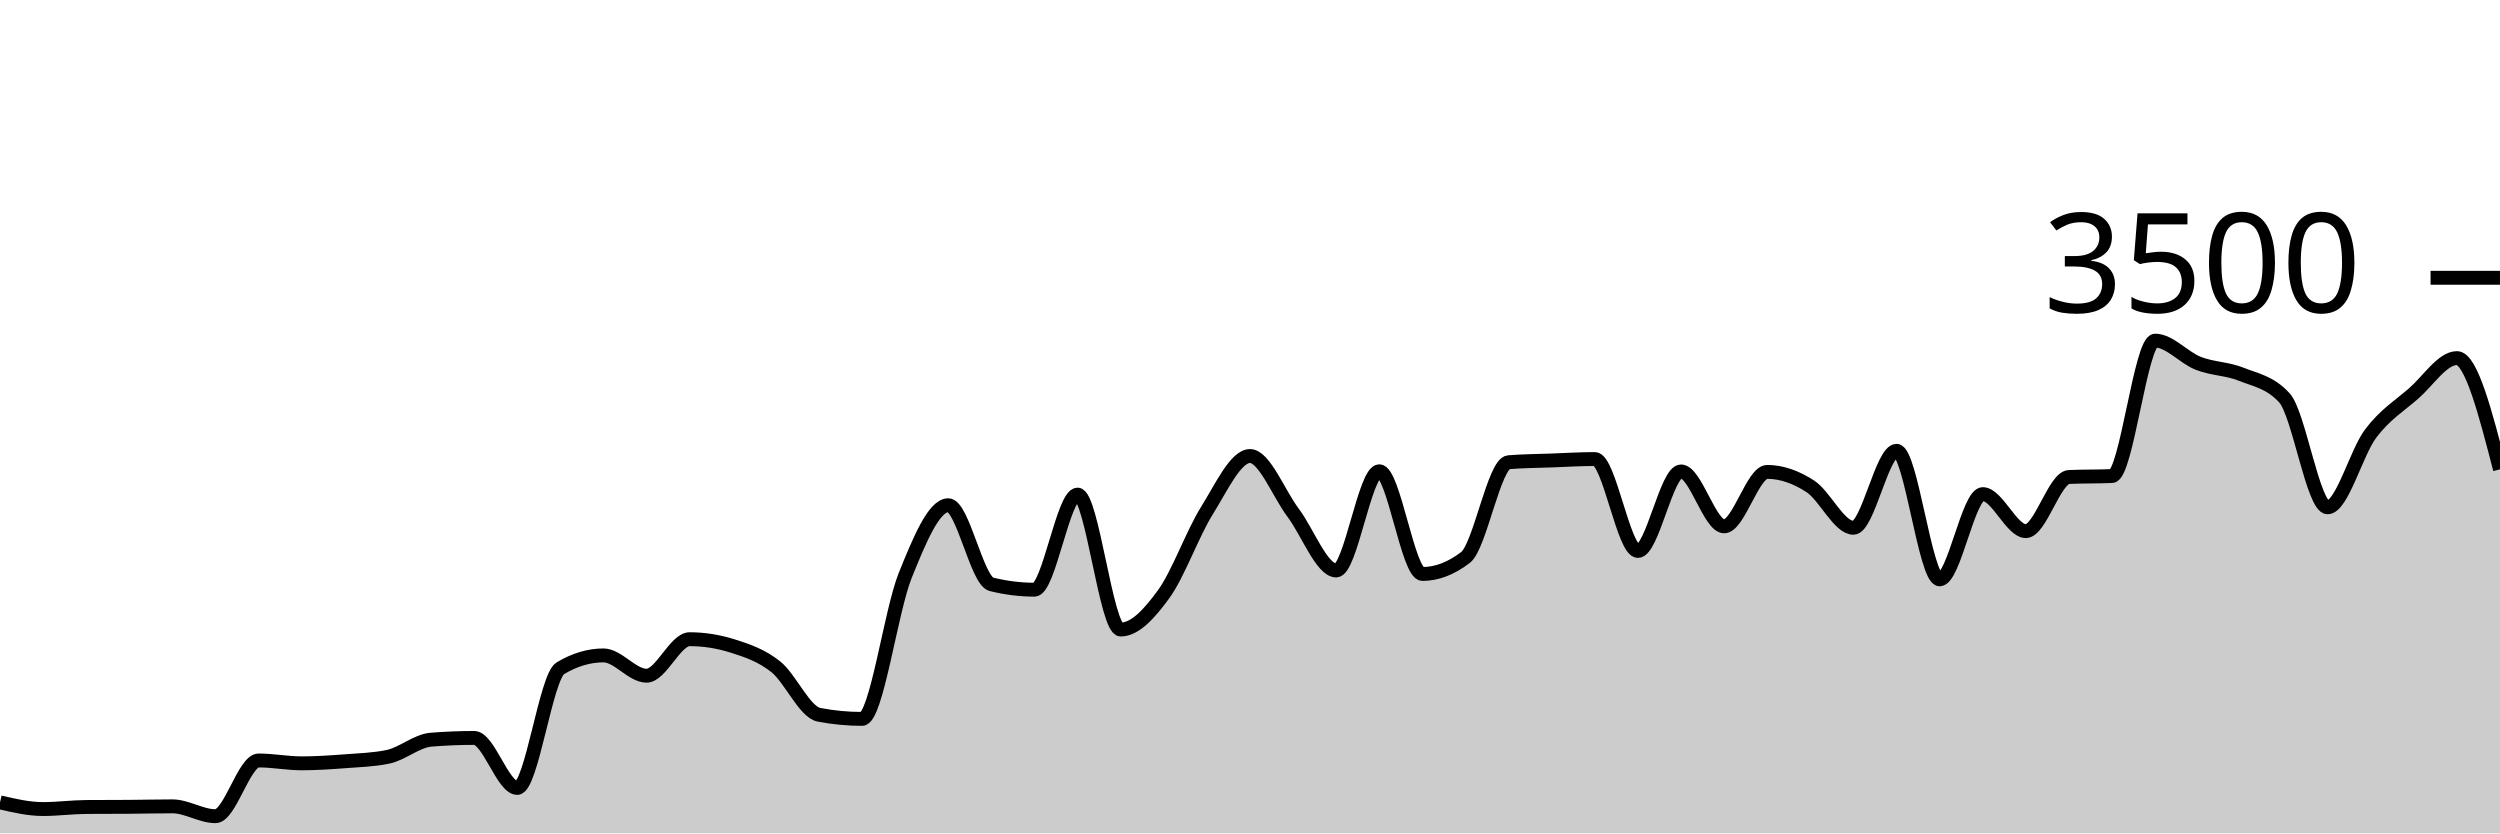
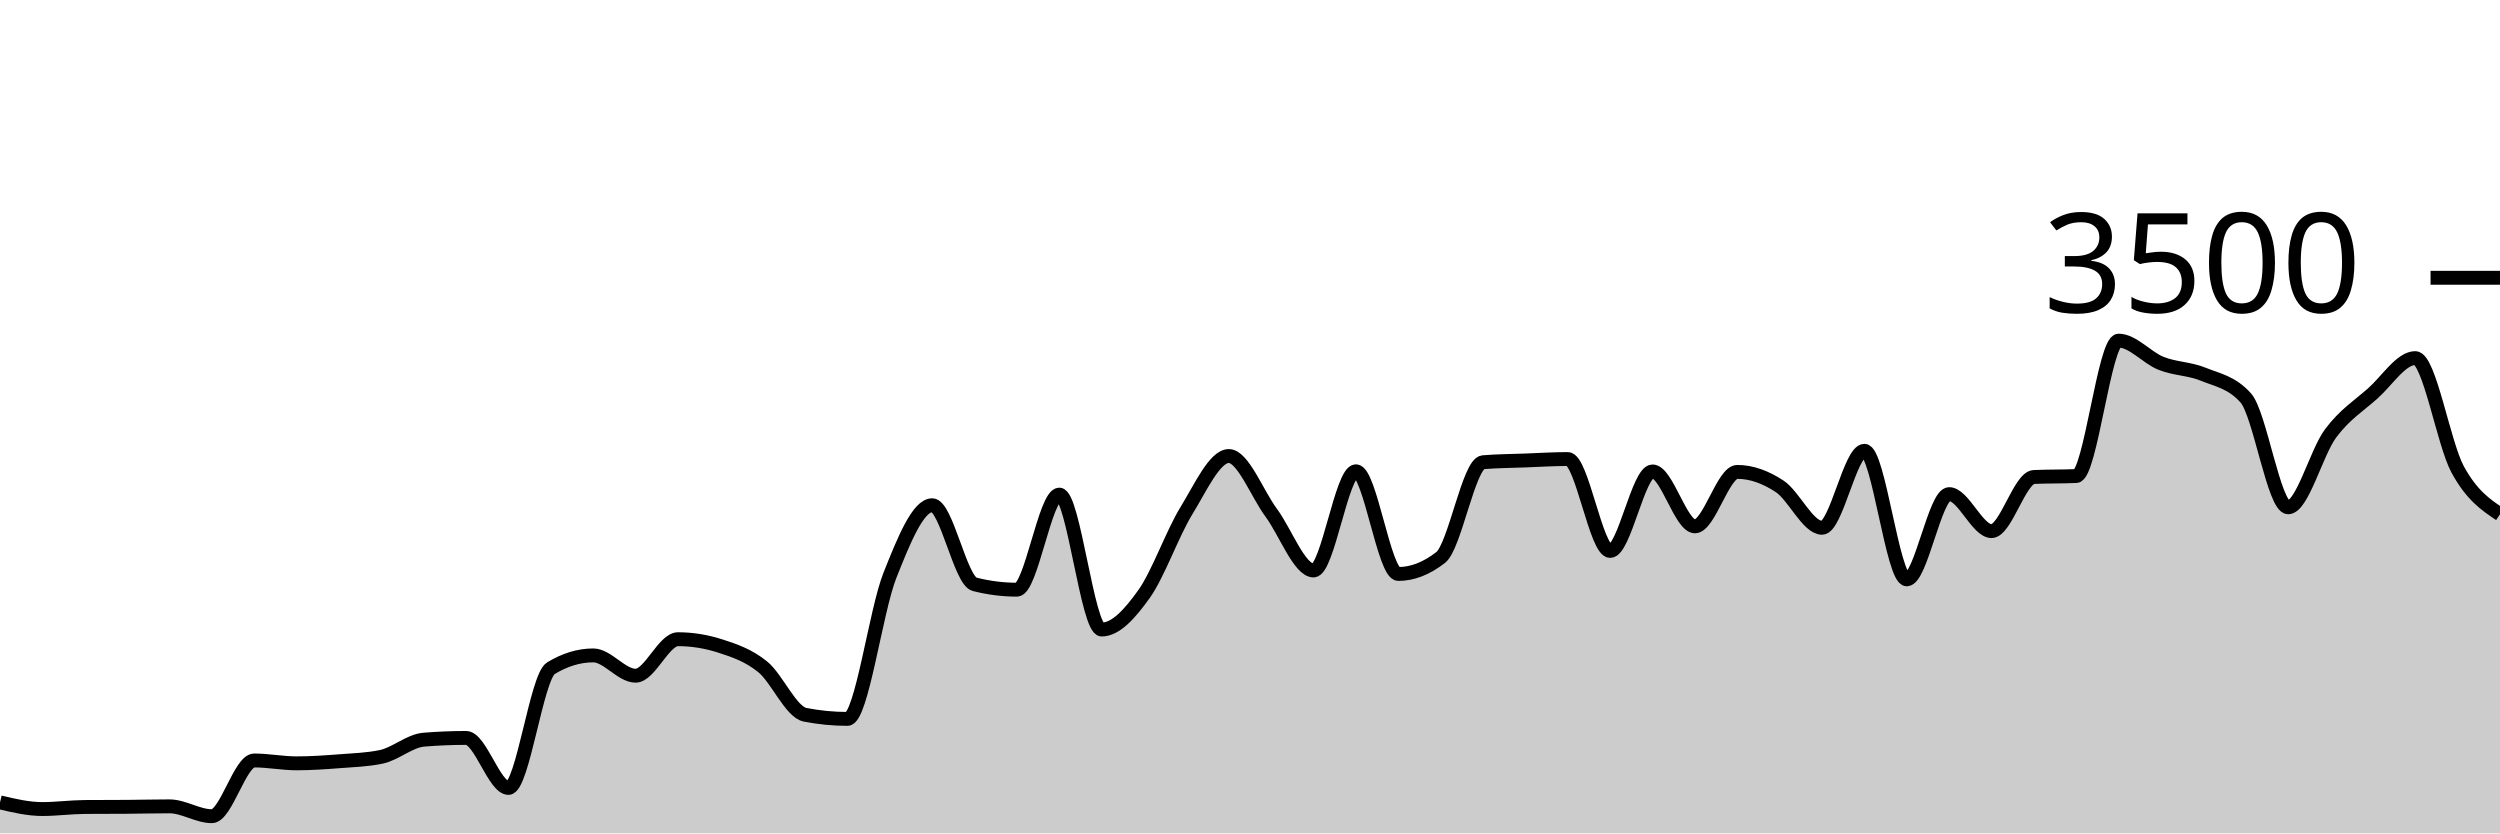
<svg xmlns="http://www.w3.org/2000/svg" viewBox="0 0 180 60">
  <g transform="translate(0,20)">
-     <path class="area" fill="rgba(0, 0, 0, 0.2)" d="M0,37.771C1.034,38.011,2.069,38.251,3.103,38.251C4.138,38.251,5.172,38.11,6.207,38.103C7.241,38.095,8.276,38.099,9.31,38.091C10.345,38.084,11.379,38.057,12.414,38.057C13.448,38.057,14.483,38.766,15.517,38.766C16.552,38.766,17.586,34.754,18.621,34.754C19.655,34.754,20.69,34.96,21.724,34.96C22.759,34.96,23.793,34.89,24.828,34.811C25.862,34.733,26.897,34.705,27.931,34.491C28.966,34.278,30,33.341,31.034,33.257C32.069,33.173,33.103,33.131,34.138,33.131C35.172,33.131,36.207,36.731,37.241,36.731C38.276,36.731,39.31,28.731,40.345,28.114C41.379,27.497,42.414,27.189,43.448,27.189C44.483,27.189,45.517,28.651,46.552,28.651C47.586,28.651,48.621,26.023,49.655,26.023C50.69,26.023,51.724,26.187,52.759,26.514C53.793,26.842,54.828,27.187,55.862,28.011C56.897,28.836,57.931,31.265,58.966,31.463C60,31.661,61.034,31.76,62.069,31.76C63.103,31.76,64.138,24.004,65.172,21.44C66.207,18.876,67.241,16.377,68.276,16.377C69.31,16.377,70.345,21.81,71.379,22.069C72.414,22.328,73.448,22.457,74.483,22.457C75.517,22.457,76.552,15.611,77.586,15.611C78.621,15.611,79.655,25.326,80.69,25.326C81.724,25.326,82.759,24.192,83.793,22.766C84.828,21.339,85.862,18.421,86.897,16.766C87.931,15.11,88.966,12.834,90,12.834C91.034,12.834,92.069,15.541,93.103,16.914C94.138,18.288,95.172,21.074,96.207,21.074C97.241,21.074,98.276,13.931,99.31,13.931C100.345,13.931,101.379,21.326,102.414,21.326C103.448,21.326,104.483,20.93,105.517,20.137C106.552,19.345,107.586,13.364,108.621,13.28C109.655,13.196,110.69,13.192,111.724,13.154C112.759,13.116,113.793,13.051,114.828,13.051C115.862,13.051,116.897,19.669,117.931,19.669C118.966,19.669,120,13.943,121.034,13.943C122.069,13.943,123.103,17.897,124.138,17.897C125.172,17.897,126.207,13.977,127.241,13.977C128.276,13.977,129.31,14.347,130.345,15.017C131.379,15.688,132.414,18,133.448,18C134.483,18,135.517,12.457,136.552,12.457C137.586,12.457,138.621,21.714,139.655,21.714C140.69,21.714,141.724,15.577,142.759,15.577C143.793,15.577,144.828,18.24,145.862,18.24C146.897,18.24,147.931,14.389,148.966,14.343C150,14.297,151.034,14.32,152.069,14.274C153.103,14.229,154.138,4.526,155.172,4.526C156.207,4.526,157.241,5.756,158.276,6.16C159.31,6.564,160.345,6.533,161.379,6.949C162.414,7.364,163.448,7.516,164.483,8.651C165.517,9.787,166.552,16.526,167.586,16.526C168.621,16.526,169.655,12.579,170.69,11.211C171.724,9.844,172.759,9.225,173.793,8.32C174.828,7.415,175.862,5.783,176.897,5.783C177.931,5.783,178.966,9.789,180,13.794L180,40C178.966,40,177.931,40,176.897,40C175.862,40,174.828,40,173.793,40C172.759,40,171.724,40,170.69,40C169.655,40,168.621,40,167.586,40C166.552,40,165.517,40,164.483,40C163.448,40,162.414,40,161.379,40C160.345,40,159.31,40,158.276,40C157.241,40,156.207,40,155.172,40C154.138,40,153.103,40,152.069,40C151.034,40,150,40,148.966,40C147.931,40,146.897,40,145.862,40C144.828,40,143.793,40,142.759,40C141.724,40,140.69,40,139.655,40C138.621,40,137.586,40,136.552,40C135.517,40,134.483,40,133.448,40C132.414,40,131.379,40,130.345,40C129.31,40,128.276,40,127.241,40C126.207,40,125.172,40,124.138,40C123.103,40,122.069,40,121.034,40C120,40,118.966,40,117.931,40C116.897,40,115.862,40,114.828,40C113.793,40,112.759,40,111.724,40C110.69,40,109.655,40,108.621,40C107.586,40,106.552,40,105.517,40C104.483,40,103.448,40,102.414,40C101.379,40,100.345,40,99.31,40C98.276,40,97.241,40,96.207,40C95.172,40,94.138,40,93.103,40C92.069,40,91.034,40,90,40C88.966,40,87.931,40,86.897,40C85.862,40,84.828,40,83.793,40C82.759,40,81.724,40,80.69,40C79.655,40,78.621,40,77.586,40C76.552,40,75.517,40,74.483,40C73.448,40,72.414,40,71.379,40C70.345,40,69.31,40,68.276,40C67.241,40,66.207,40,65.172,40C64.138,40,63.103,40,62.069,40C61.034,40,60,40,58.966,40C57.931,40,56.897,40,55.862,40C54.828,40,53.793,40,52.759,40C51.724,40,50.69,40,49.655,40C48.621,40,47.586,40,46.552,40C45.517,40,44.483,40,43.448,40C42.414,40,41.379,40,40.345,40C39.31,40,38.276,40,37.241,40C36.207,40,35.172,40,34.138,40C33.103,40,32.069,40,31.034,40C30,40,28.966,40,27.931,40C26.897,40,25.862,40,24.828,40C23.793,40,22.759,40,21.724,40C20.69,40,19.655,40,18.621,40C17.586,40,16.552,40,15.517,40C14.483,40,13.448,40,12.414,40C11.379,40,10.345,40,9.31,40C8.276,40,7.241,40,6.207,40C5.172,40,4.138,40,3.103,40C2.069,40,1.034,40,0,40Z" />
-     <path class="line" stroke="black" fill="none" d="M0,37.771C1.034,38.011,2.069,38.251,3.103,38.251C4.138,38.251,5.172,38.11,6.207,38.103C7.241,38.095,8.276,38.099,9.31,38.091C10.345,38.084,11.379,38.057,12.414,38.057C13.448,38.057,14.483,38.766,15.517,38.766C16.552,38.766,17.586,34.754,18.621,34.754C19.655,34.754,20.69,34.96,21.724,34.96C22.759,34.96,23.793,34.89,24.828,34.811C25.862,34.733,26.897,34.705,27.931,34.491C28.966,34.278,30,33.341,31.034,33.257C32.069,33.173,33.103,33.131,34.138,33.131C35.172,33.131,36.207,36.731,37.241,36.731C38.276,36.731,39.31,28.731,40.345,28.114C41.379,27.497,42.414,27.189,43.448,27.189C44.483,27.189,45.517,28.651,46.552,28.651C47.586,28.651,48.621,26.023,49.655,26.023C50.69,26.023,51.724,26.187,52.759,26.514C53.793,26.842,54.828,27.187,55.862,28.011C56.897,28.836,57.931,31.265,58.966,31.463C60,31.661,61.034,31.76,62.069,31.76C63.103,31.76,64.138,24.004,65.172,21.44C66.207,18.876,67.241,16.377,68.276,16.377C69.31,16.377,70.345,21.81,71.379,22.069C72.414,22.328,73.448,22.457,74.483,22.457C75.517,22.457,76.552,15.611,77.586,15.611C78.621,15.611,79.655,25.326,80.69,25.326C81.724,25.326,82.759,24.192,83.793,22.766C84.828,21.339,85.862,18.421,86.897,16.766C87.931,15.11,88.966,12.834,90,12.834C91.034,12.834,92.069,15.541,93.103,16.914C94.138,18.288,95.172,21.074,96.207,21.074C97.241,21.074,98.276,13.931,99.31,13.931C100.345,13.931,101.379,21.326,102.414,21.326C103.448,21.326,104.483,20.93,105.517,20.137C106.552,19.345,107.586,13.364,108.621,13.28C109.655,13.196,110.69,13.192,111.724,13.154C112.759,13.116,113.793,13.051,114.828,13.051C115.862,13.051,116.897,19.669,117.931,19.669C118.966,19.669,120,13.943,121.034,13.943C122.069,13.943,123.103,17.897,124.138,17.897C125.172,17.897,126.207,13.977,127.241,13.977C128.276,13.977,129.31,14.347,130.345,15.017C131.379,15.688,132.414,18,133.448,18C134.483,18,135.517,12.457,136.552,12.457C137.586,12.457,138.621,21.714,139.655,21.714C140.69,21.714,141.724,15.577,142.759,15.577C143.793,15.577,144.828,18.24,145.862,18.24C146.897,18.24,147.931,14.389,148.966,14.343C150,14.297,151.034,14.32,152.069,14.274C153.103,14.229,154.138,4.526,155.172,4.526C156.207,4.526,157.241,5.756,158.276,6.16C159.31,6.564,160.345,6.533,161.379,6.949C162.414,7.364,163.448,7.516,164.483,8.651C165.517,9.787,166.552,16.526,167.586,16.526C168.621,16.526,169.655,12.579,170.69,11.211C171.724,9.844,172.759,9.225,173.793,8.32C174.828,7.415,175.862,5.783,176.897,5.783C177.931,5.783,178.966,9.789,180,13.794" />
+     <path class="area" fill="rgba(0, 0, 0, 0.2)" d="M0,37.771C1.017,38.011,2.034,38.251,3.051,38.251C4.068,38.251,5.085,38.11,6.102,38.103C7.119,38.095,8.136,38.099,9.153,38.091C10.169,38.084,11.186,38.057,12.203,38.057C13.22,38.057,14.237,38.766,15.254,38.766C16.271,38.766,17.288,34.754,18.305,34.754C19.322,34.754,20.339,34.96,21.356,34.96C22.373,34.96,23.39,34.89,24.407,34.811C25.424,34.733,26.441,34.705,27.458,34.491C28.475,34.278,29.492,33.341,30.508,33.257C31.525,33.173,32.542,33.131,33.559,33.131C34.576,33.131,35.593,36.731,36.61,36.731C37.627,36.731,38.644,28.731,39.661,28.114C40.678,27.497,41.695,27.189,42.712,27.189C43.729,27.189,44.746,28.651,45.763,28.651C46.78,28.651,47.797,26.023,48.814,26.023C49.831,26.023,50.847,26.187,51.864,26.514C52.881,26.842,53.898,27.187,54.915,28.011C55.932,28.836,56.949,31.265,57.966,31.463C58.983,31.661,60,31.76,61.017,31.76C62.034,31.76,63.051,24.004,64.068,21.44C65.085,18.876,66.102,16.377,67.119,16.377C68.136,16.377,69.153,21.81,70.169,22.069C71.186,22.328,72.203,22.457,73.22,22.457C74.237,22.457,75.254,15.611,76.271,15.611C77.288,15.611,78.305,25.326,79.322,25.326C80.339,25.326,81.356,24.192,82.373,22.766C83.39,21.339,84.407,18.421,85.424,16.766C86.441,15.11,87.458,12.834,88.475,12.834C89.492,12.834,90.508,15.541,91.525,16.914C92.542,18.288,93.559,21.074,94.576,21.074C95.593,21.074,96.61,13.931,97.627,13.931C98.644,13.931,99.661,21.326,100.678,21.326C101.695,21.326,102.712,20.93,103.729,20.137C104.746,19.345,105.763,13.364,106.78,13.28C107.797,13.196,108.814,13.192,109.831,13.154C110.847,13.116,111.864,13.051,112.881,13.051C113.898,13.051,114.915,19.669,115.932,19.669C116.949,19.669,117.966,13.943,118.983,13.943C120,13.943,121.017,17.897,122.034,17.897C123.051,17.897,124.068,13.977,125.085,13.977C126.102,13.977,127.119,14.347,128.136,15.017C129.153,15.688,130.169,18,131.186,18C132.203,18,133.22,12.457,134.237,12.457C135.254,12.457,136.271,21.714,137.288,21.714C138.305,21.714,139.322,15.577,140.339,15.577C141.356,15.577,142.373,18.24,143.39,18.24C144.407,18.24,145.424,14.389,146.441,14.343C147.458,14.297,148.475,14.32,149.492,14.274C150.508,14.229,151.525,4.526,152.542,4.526C153.559,4.526,154.576,5.756,155.593,6.16C156.61,6.564,157.627,6.533,158.644,6.949C159.661,7.364,160.678,7.516,161.695,8.651C162.712,9.787,163.729,16.526,164.746,16.526C165.763,16.526,166.78,12.579,167.797,11.211C168.814,9.844,169.831,9.225,170.847,8.32C171.864,7.415,172.881,5.783,173.898,5.783C174.915,5.783,175.932,11.92,176.949,13.794C177.966,15.669,178.983,16.349,180,17.029L180,40C178.983,40,177.966,40,176.949,40C175.932,40,174.915,40,173.898,40C172.881,40,171.864,40,170.847,40C169.831,40,168.814,40,167.797,40C166.78,40,165.763,40,164.746,40C163.729,40,162.712,40,161.695,40C160.678,40,159.661,40,158.644,40C157.627,40,156.61,40,155.593,40C154.576,40,153.559,40,152.542,40C151.525,40,150.508,40,149.492,40C148.475,40,147.458,40,146.441,40C145.424,40,144.407,40,143.39,40C142.373,40,141.356,40,140.339,40C139.322,40,138.305,40,137.288,40C136.271,40,135.254,40,134.237,40C133.22,40,132.203,40,131.186,40C130.169,40,129.153,40,128.136,40C127.119,40,126.102,40,125.085,40C124.068,40,123.051,40,122.034,40C121.017,40,120,40,118.983,40C117.966,40,116.949,40,115.932,40C114.915,40,113.898,40,112.881,40C111.864,40,110.847,40,109.831,40C108.814,40,107.797,40,106.78,40C105.763,40,104.746,40,103.729,40C102.712,40,101.695,40,100.678,40C99.661,40,98.644,40,97.627,40C96.61,40,95.593,40,94.576,40C93.559,40,92.542,40,91.525,40C90.508,40,89.492,40,88.475,40C87.458,40,86.441,40,85.424,40C84.407,40,83.39,40,82.373,40C81.356,40,80.339,40,79.322,40C78.305,40,77.288,40,76.271,40C75.254,40,74.237,40,73.22,40C72.203,40,71.186,40,70.169,40C69.153,40,68.136,40,67.119,40C66.102,40,65.085,40,64.068,40C63.051,40,62.034,40,61.017,40C60,40,58.983,40,57.966,40C56.949,40,55.932,40,54.915,40C53.898,40,52.881,40,51.864,40C50.847,40,49.831,40,48.814,40C47.797,40,46.78,40,45.763,40C44.746,40,43.729,40,42.712,40C41.695,40,40.678,40,39.661,40C38.644,40,37.627,40,36.61,40C35.593,40,34.576,40,33.559,40C32.542,40,31.525,40,30.508,40C29.492,40,28.475,40,27.458,40C26.441,40,25.424,40,24.407,40C23.39,40,22.373,40,21.356,40C20.339,40,19.322,40,18.305,40C17.288,40,16.271,40,15.254,40C14.237,40,13.22,40,12.203,40C11.186,40,10.169,40,9.153,40C8.136,40,7.119,40,6.102,40C5.085,40,4.068,40,3.051,40C2.034,40,1.017,40,0,40Z" />
+     <path class="line" stroke="black" fill="none" d="M0,37.771C1.017,38.011,2.034,38.251,3.051,38.251C4.068,38.251,5.085,38.11,6.102,38.103C7.119,38.095,8.136,38.099,9.153,38.091C10.169,38.084,11.186,38.057,12.203,38.057C13.22,38.057,14.237,38.766,15.254,38.766C16.271,38.766,17.288,34.754,18.305,34.754C19.322,34.754,20.339,34.96,21.356,34.96C22.373,34.96,23.39,34.89,24.407,34.811C25.424,34.733,26.441,34.705,27.458,34.491C28.475,34.278,29.492,33.341,30.508,33.257C31.525,33.173,32.542,33.131,33.559,33.131C34.576,33.131,35.593,36.731,36.61,36.731C37.627,36.731,38.644,28.731,39.661,28.114C40.678,27.497,41.695,27.189,42.712,27.189C43.729,27.189,44.746,28.651,45.763,28.651C46.78,28.651,47.797,26.023,48.814,26.023C49.831,26.023,50.847,26.187,51.864,26.514C52.881,26.842,53.898,27.187,54.915,28.011C55.932,28.836,56.949,31.265,57.966,31.463C58.983,31.661,60,31.76,61.017,31.76C62.034,31.76,63.051,24.004,64.068,21.44C65.085,18.876,66.102,16.377,67.119,16.377C68.136,16.377,69.153,21.81,70.169,22.069C71.186,22.328,72.203,22.457,73.22,22.457C74.237,22.457,75.254,15.611,76.271,15.611C77.288,15.611,78.305,25.326,79.322,25.326C80.339,25.326,81.356,24.192,82.373,22.766C83.39,21.339,84.407,18.421,85.424,16.766C86.441,15.11,87.458,12.834,88.475,12.834C89.492,12.834,90.508,15.541,91.525,16.914C92.542,18.288,93.559,21.074,94.576,21.074C95.593,21.074,96.61,13.931,97.627,13.931C98.644,13.931,99.661,21.326,100.678,21.326C101.695,21.326,102.712,20.93,103.729,20.137C104.746,19.345,105.763,13.364,106.78,13.28C107.797,13.196,108.814,13.192,109.831,13.154C110.847,13.116,111.864,13.051,112.881,13.051C113.898,13.051,114.915,19.669,115.932,19.669C116.949,19.669,117.966,13.943,118.983,13.943C120,13.943,121.017,17.897,122.034,17.897C123.051,17.897,124.068,13.977,125.085,13.977C126.102,13.977,127.119,14.347,128.136,15.017C129.153,15.688,130.169,18,131.186,18C132.203,18,133.22,12.457,134.237,12.457C135.254,12.457,136.271,21.714,137.288,21.714C138.305,21.714,139.322,15.577,140.339,15.577C141.356,15.577,142.373,18.24,143.39,18.24C144.407,18.24,145.424,14.389,146.441,14.343C147.458,14.297,148.475,14.32,149.492,14.274C150.508,14.229,151.525,4.526,152.542,4.526C153.559,4.526,154.576,5.756,155.593,6.16C156.61,6.564,157.627,6.533,158.644,6.949C159.661,7.364,160.678,7.516,161.695,8.651C162.712,9.787,163.729,16.526,164.746,16.526C165.763,16.526,166.78,12.579,167.797,11.211C168.814,9.844,169.831,9.225,170.847,8.32C171.864,7.415,172.881,5.783,173.898,5.783C174.915,5.783,175.932,11.92,176.949,13.794C177.966,15.669,178.983,16.349,180,17.029" />
    <path class="axis-ceiling" stroke-width="1" stroke="black" fill="none" d="M175,0L180,0" />
    <text class="axis-ceiling-label" font-family="sans-serif" text-anchor="end" font-size="10px" x="170" y="2.5">3500</text>
  </g>
</svg>
